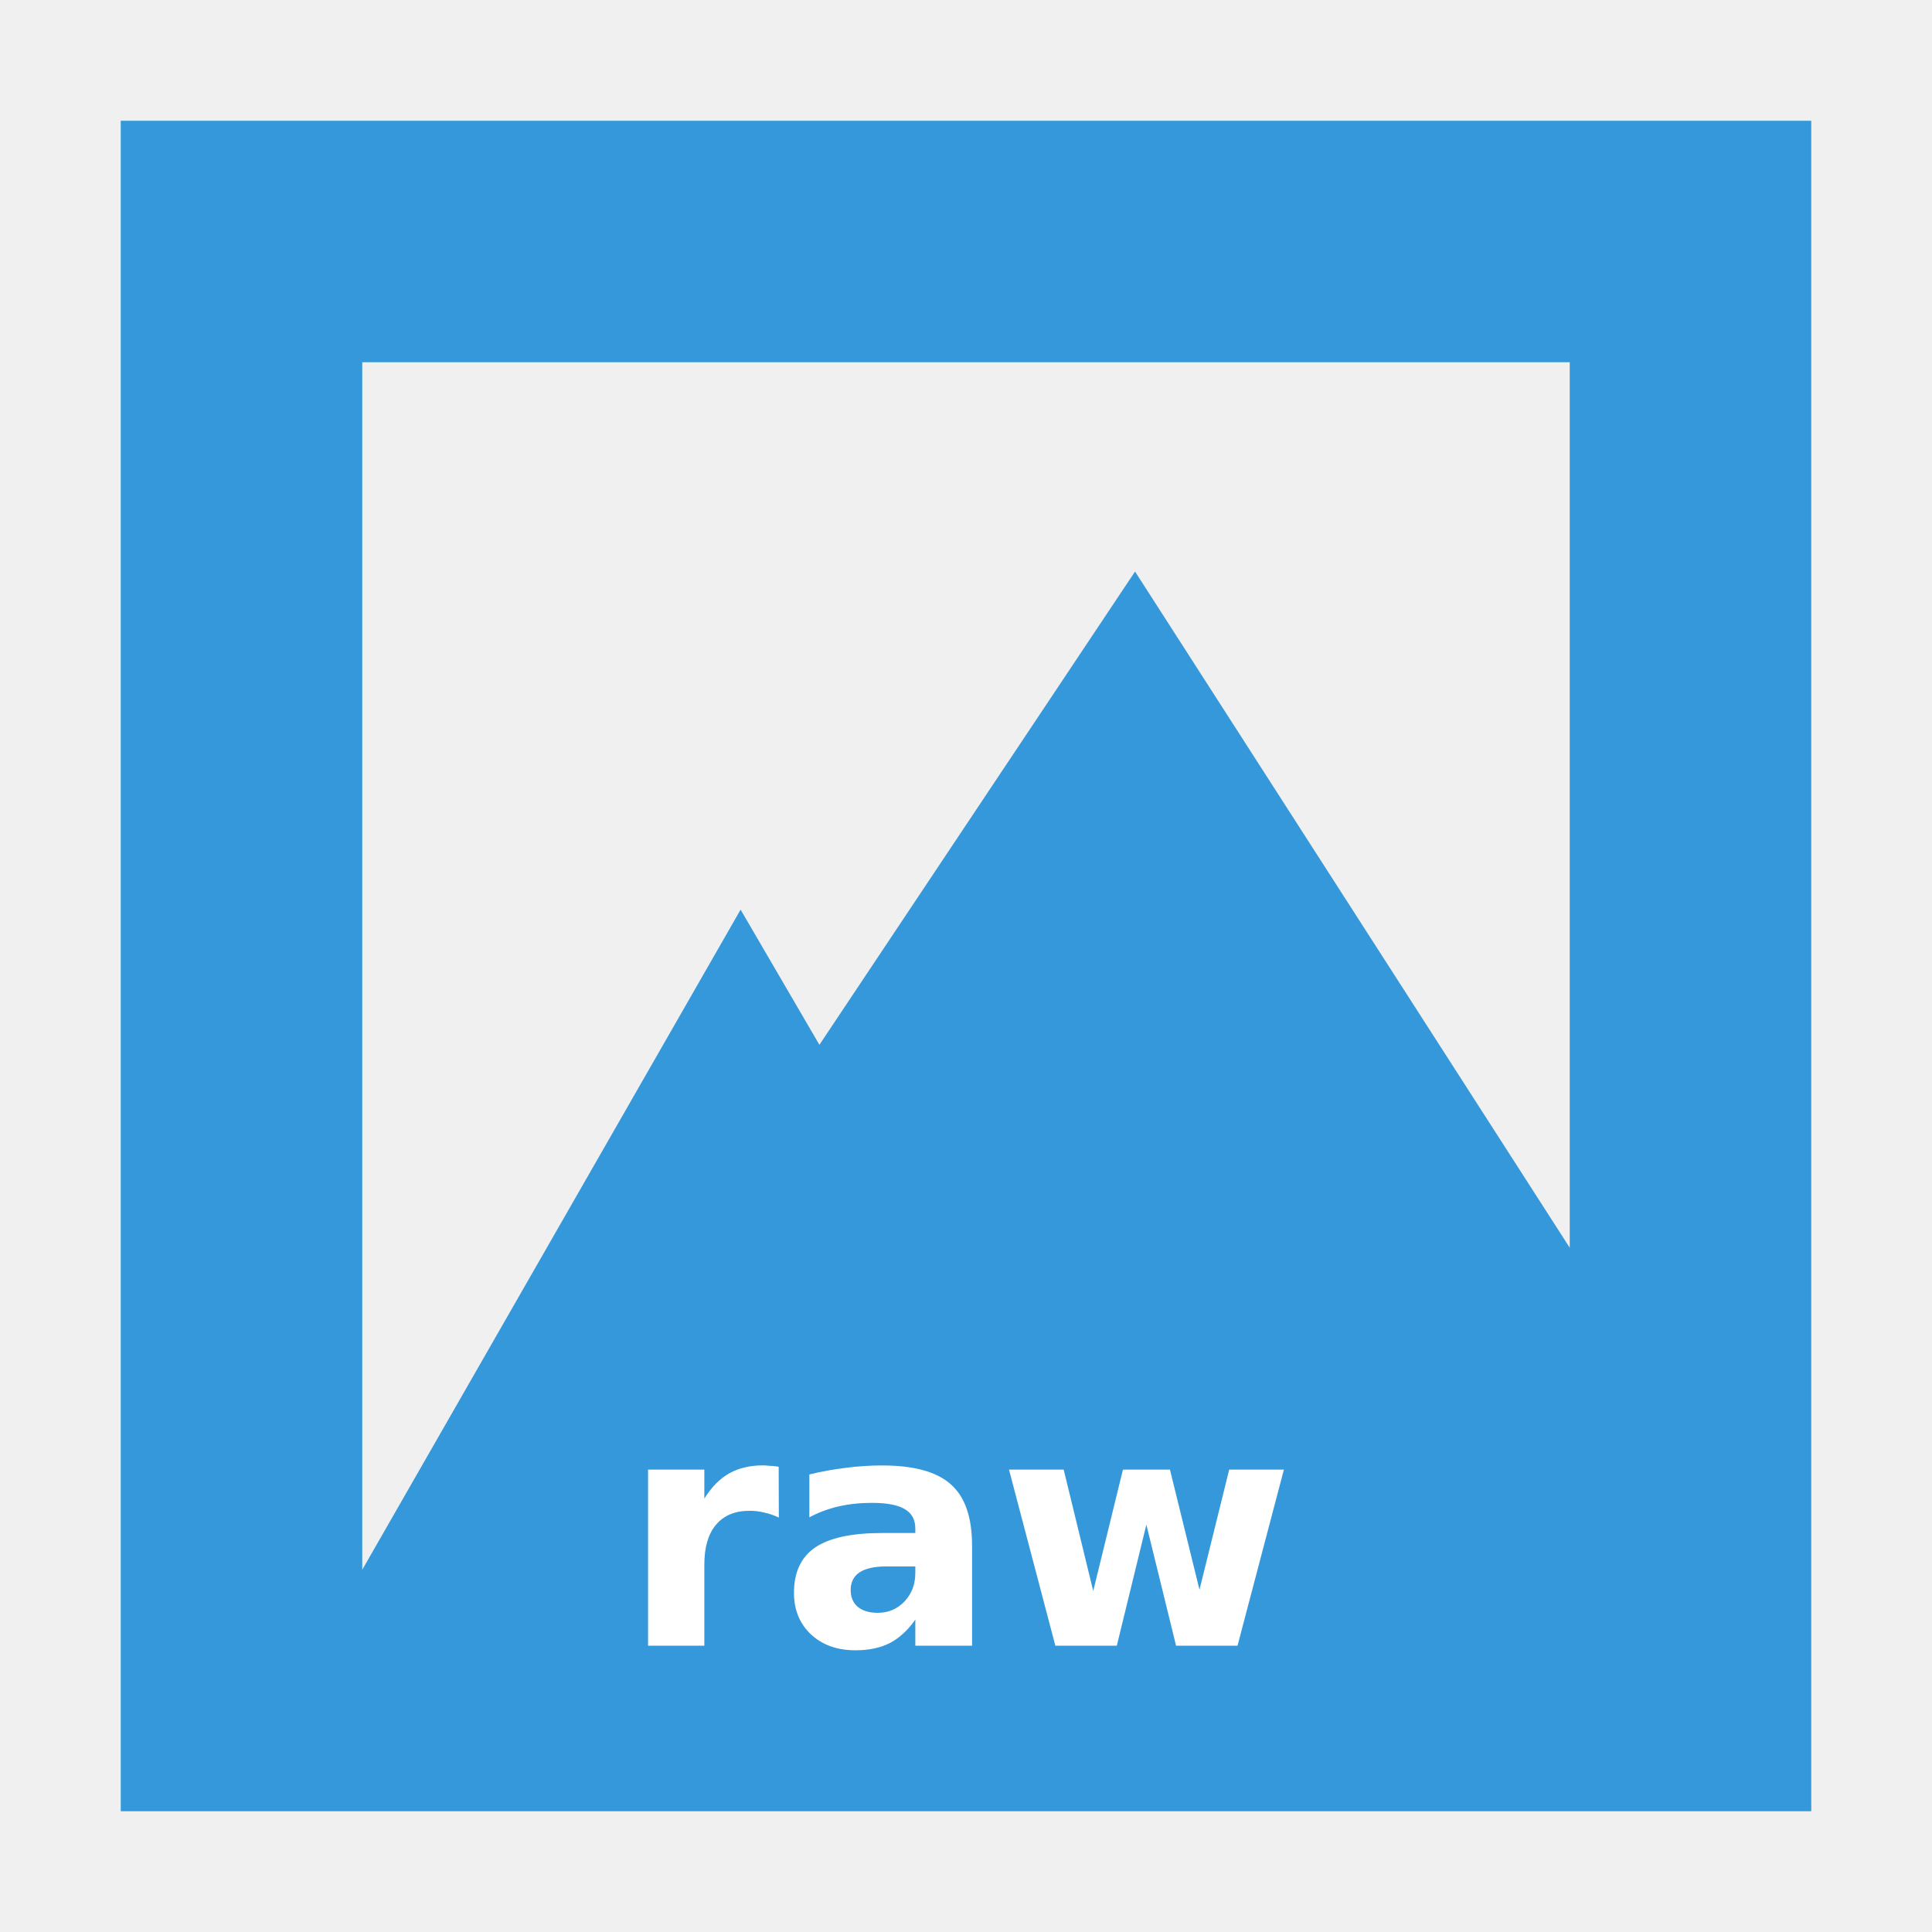
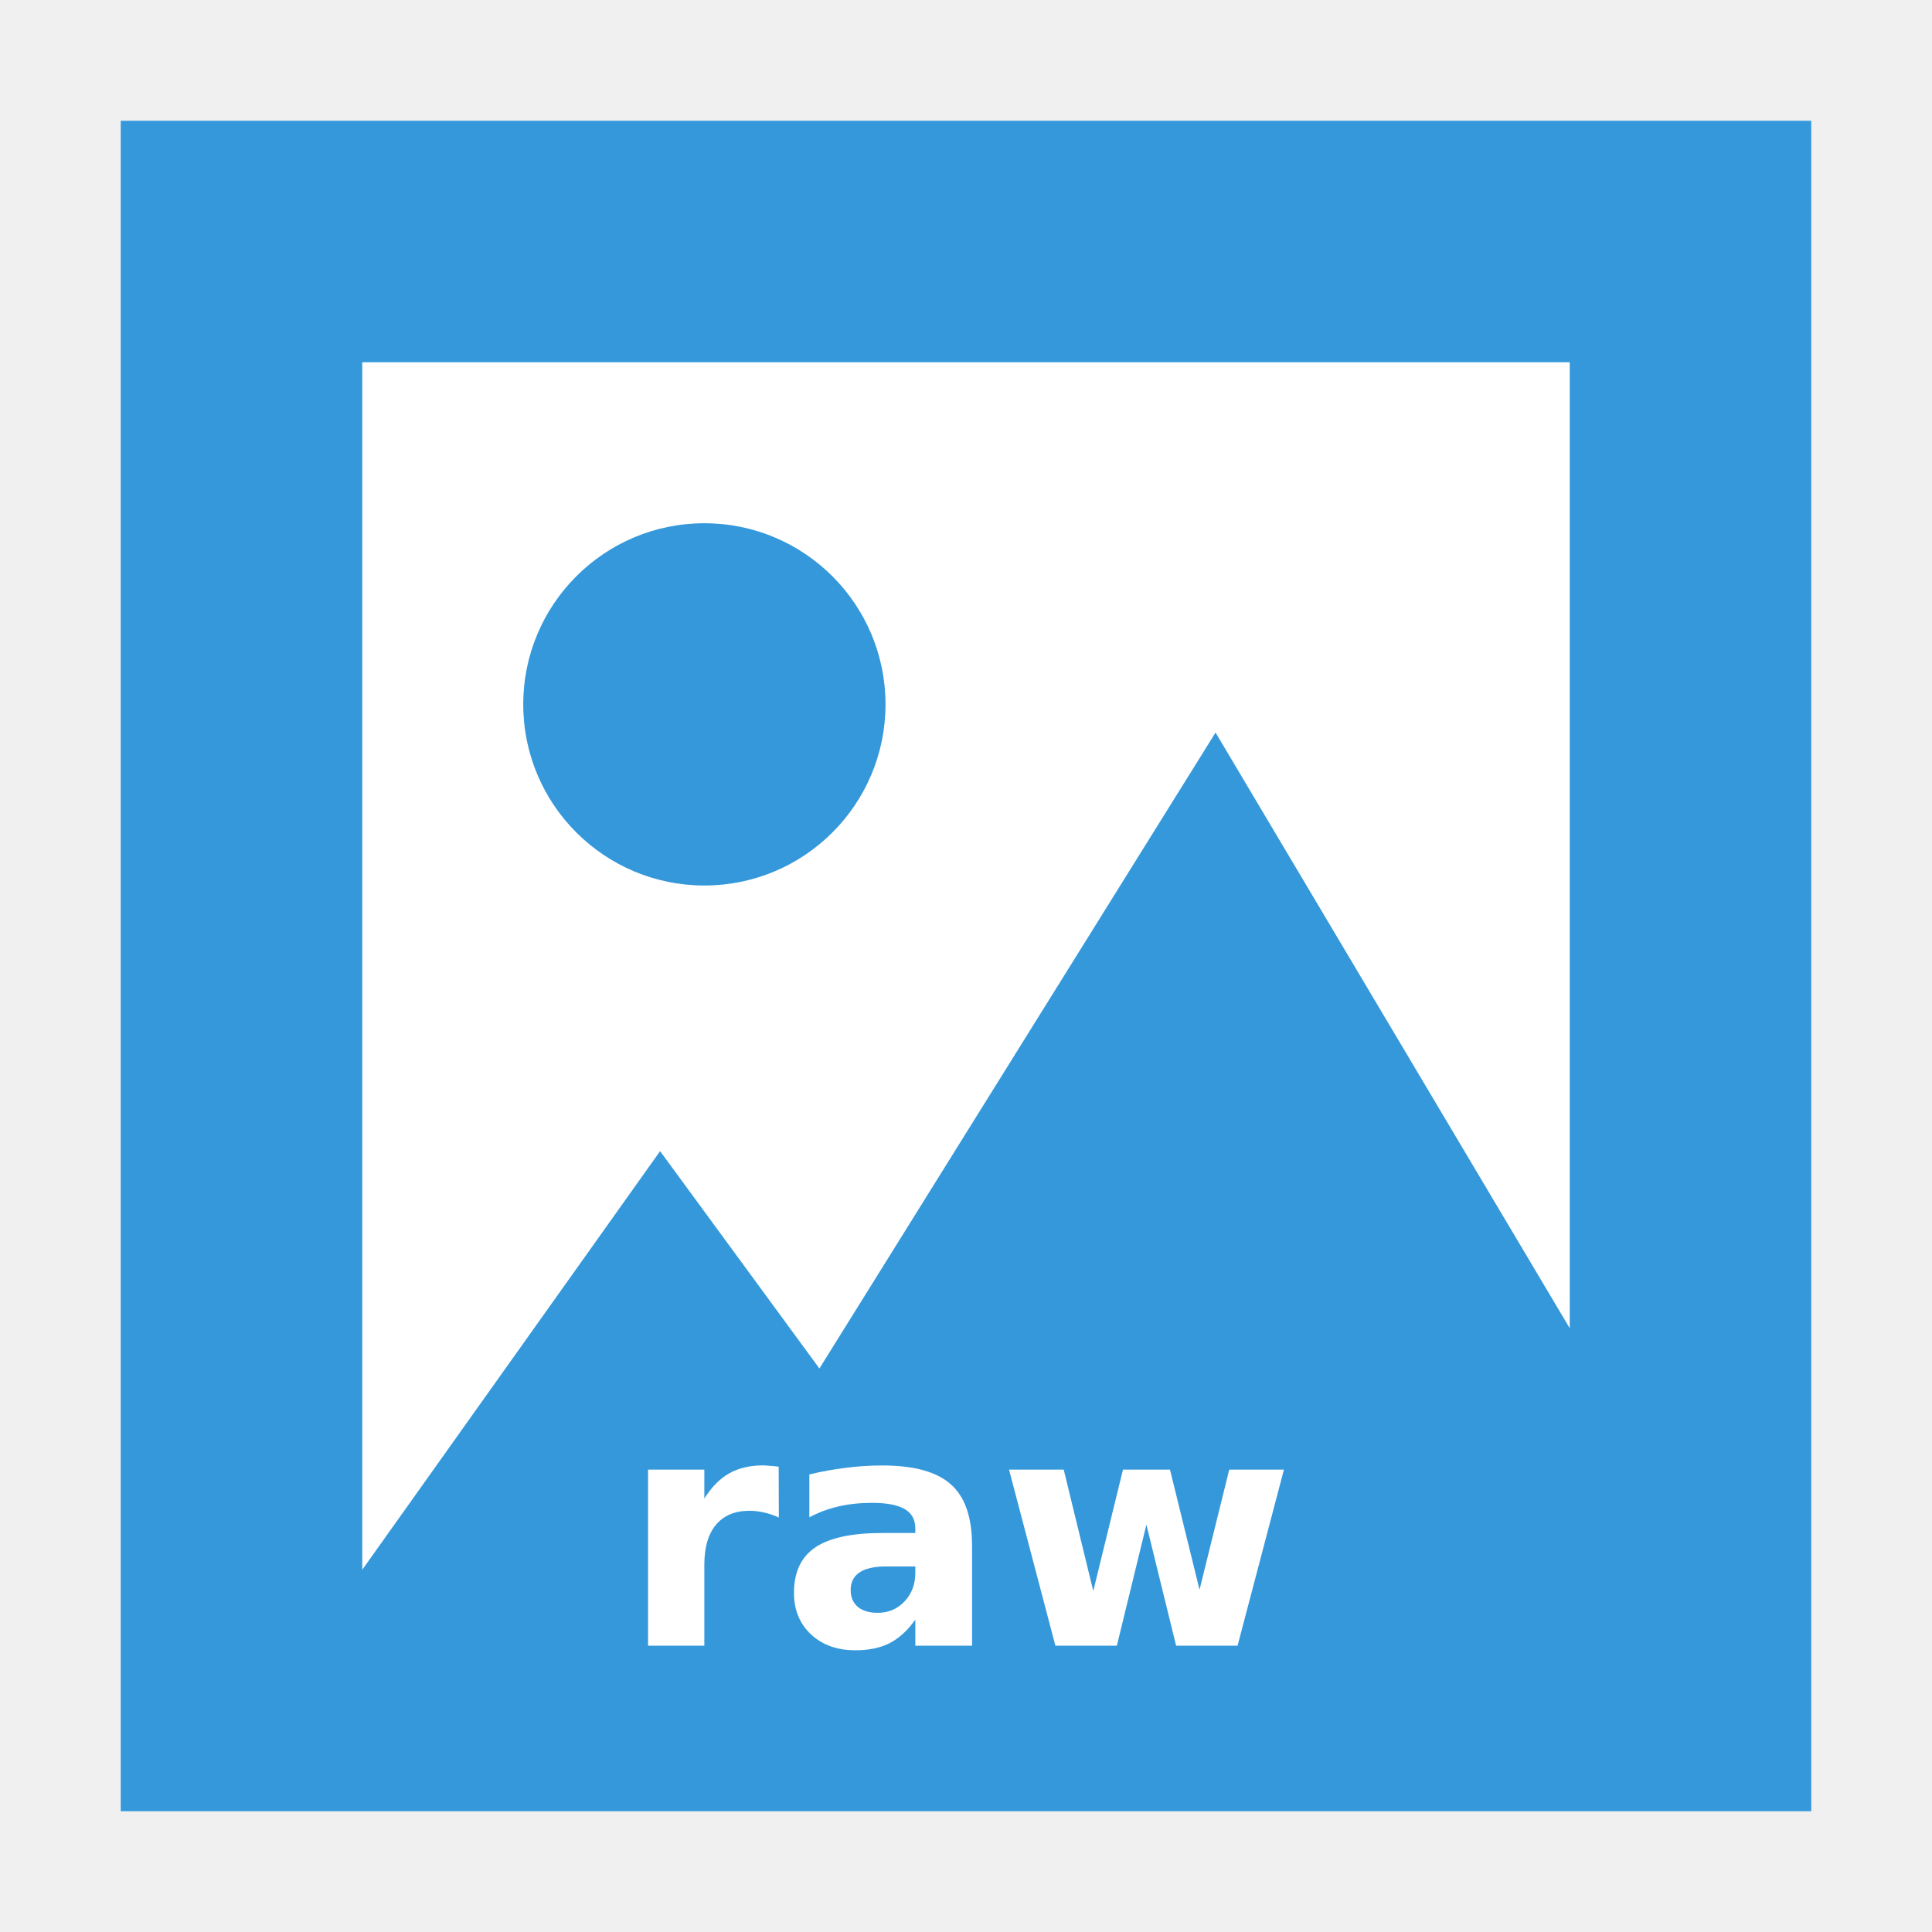
<svg xmlns="http://www.w3.org/2000/svg" width="48" version="1.1" height="48">
-   <g style="stroke:none">
-     <path style="fill:#3498db" id="rect3261" d="M 3,3 V 45 H 45 V 39.4 3 Z M 9,9 H 39 V 31 L 28.2,14.2 20.358,25.958 18.4,22.6 9,39 Z" />
-     <g style="fill:#fff" id="g827" transform="translate(0,-1001.674)">
-       <path id="path4144" d="m 19.35,1039.377 q -0.184,-0.086 -0.367,-0.125 -0.18,-0.043 -0.363,-0.043 -0.539,0 -0.832,0.348 -0.289,0.344 -0.289,0.988 v 2.016 h -1.398 v -4.375 h 1.398 v 0.719 q 0.27,-0.43 0.617,-0.625 0.352,-0.199 0.84,-0.199 0.07,0 0.152,0.01 0.082,0 0.238,0.023 l .004,1.266 z " />
-       <path id="path4146" d="m 22.014,1040.592 q -0.438,0 -0.66,0.148 -0.219,0.148 -0.219,0.438 0,0.266 0.176,0.418 0.18,0.148 0.496,0.148 0.395,0 0.664,-0.281 0.27,-0.285 0.27,-0.711 v -0.16 z m 2.137,-0.527 v 2.496 h -1.41 v -0.648 q -0.281,0.398 -0.633,0.582 -0.352,0.18 -0.855,0.18 -0.68,0 -1.105,-0.395 -0.422,-0.399 -0.422,-1.031 0,-0.769 0.527,-1.129 0.531,-0.359 1.664,-0.359 h 0.824 v -0.109 q 0,-0.332 -0.262,-0.484 -0.262,-0.156 -0.816,-0.156 -0.449,0 -0.836,0.09 -0.387,0.09 -0.719,0.27 v -1.066 q 0.449,-0.109 0.902,-0.164 0.453,-0.059 0.906,-0.059 1.184,0 1.707,0.469 0.527,0.465 0.527,1.516 z" />
-       <path id="path4148" d="m 25.068,1038.186 h 1.359 l .734,3.016 .738,-3.016 h 1.168 l .734,2.984 .738,-2.984 h 1.359 l -1.152,4.375 h -1.527 l -.738,-3.008 -.734,3.008 h -1.527 l -1.152,-4.375 z " />
-     </g>
+   <path style="fill:#fff" d="m 7.5,7.5 h 33 v 33 h -33 z" />
+   <g style="fill:#3498db">
+     <path d="M 3,3 V 45 H 45 V 3 Z M 9,9 H 39 V 33 L 30.2,18.2 20.358,34 16.4,28.6 9,39 Z" />
+     <path d="M 22,17.5 A 4.5,4.5 0 0 1 17.5,22 4.5,4.5 0 0 1 13,17.5 4.5,4.5 0 0 1 17.5,13 4.5,4.5 0 0 1 22,17.5 Z" />
+   </g>
+   <g style="fill:#fff">
+     <path d="m 19.35,37.703 q -0.184,-0.086 -0.367,-0.125 -0.18,-0.043 -0.363,-0.043 -0.539,0 -0.832,0.348 -0.289,0.344 -0.289,0.988 v 2.016 h -1.398 v -4.375 h 1.398 v 0.719 q 0.27,-0.43 0.617,-0.625 0.352,-0.199 0.84,-0.199 0.07,0 0.152,0.01 0.082,0 0.238,0.023 l .004,1.266 z " />
+     <path d="m 22.014,38.918 q -0.438,0 -0.66,0.148 -0.219,0.148 -0.219,0.438 0,0.266 0.176,0.418 0.18,0.148 0.496,0.148 0.395,0 0.664,-0.281 0.27,-0.285 0.27,-0.711 v -0.16 z  m 2.137,-.527 v 2.496 h -1.41 v -0.648 q -0.281,0.398 -0.633,0.582 -0.352,0.18 -0.855,0.18 -0.68,0 -1.105,-0.395 -0.422,-0.399 -0.422,-1.031 0,-0.769 0.527,-1.129 0.531,-0.359 1.664,-0.359 h 0.824 v -0.109 q 0,-0.332 -0.262,-0.484 -0.262,-0.156 -0.816,-0.156 -0.449,0 -0.836,0.09 -0.387,0.09 -0.719,0.27 v -1.066 q 0.449,-0.109 0.902,-0.164 0.453,-0.059 0.906,-0.059 1.184,0 1.707,0.469 0.527,0.465 0.527,1.516 z " />
+     <path d="m 25.069,36.512 h 1.359 l .734,3.016 .738,-3.016 h 1.168 l .734,2.984 .738,-2.984 h 1.359 l -1.152,4.375 h -1.527 l -.738,-3.008 -.734,3.008 h -1.527 l -1.152,-4.375 z " />
  </g>
</svg>
